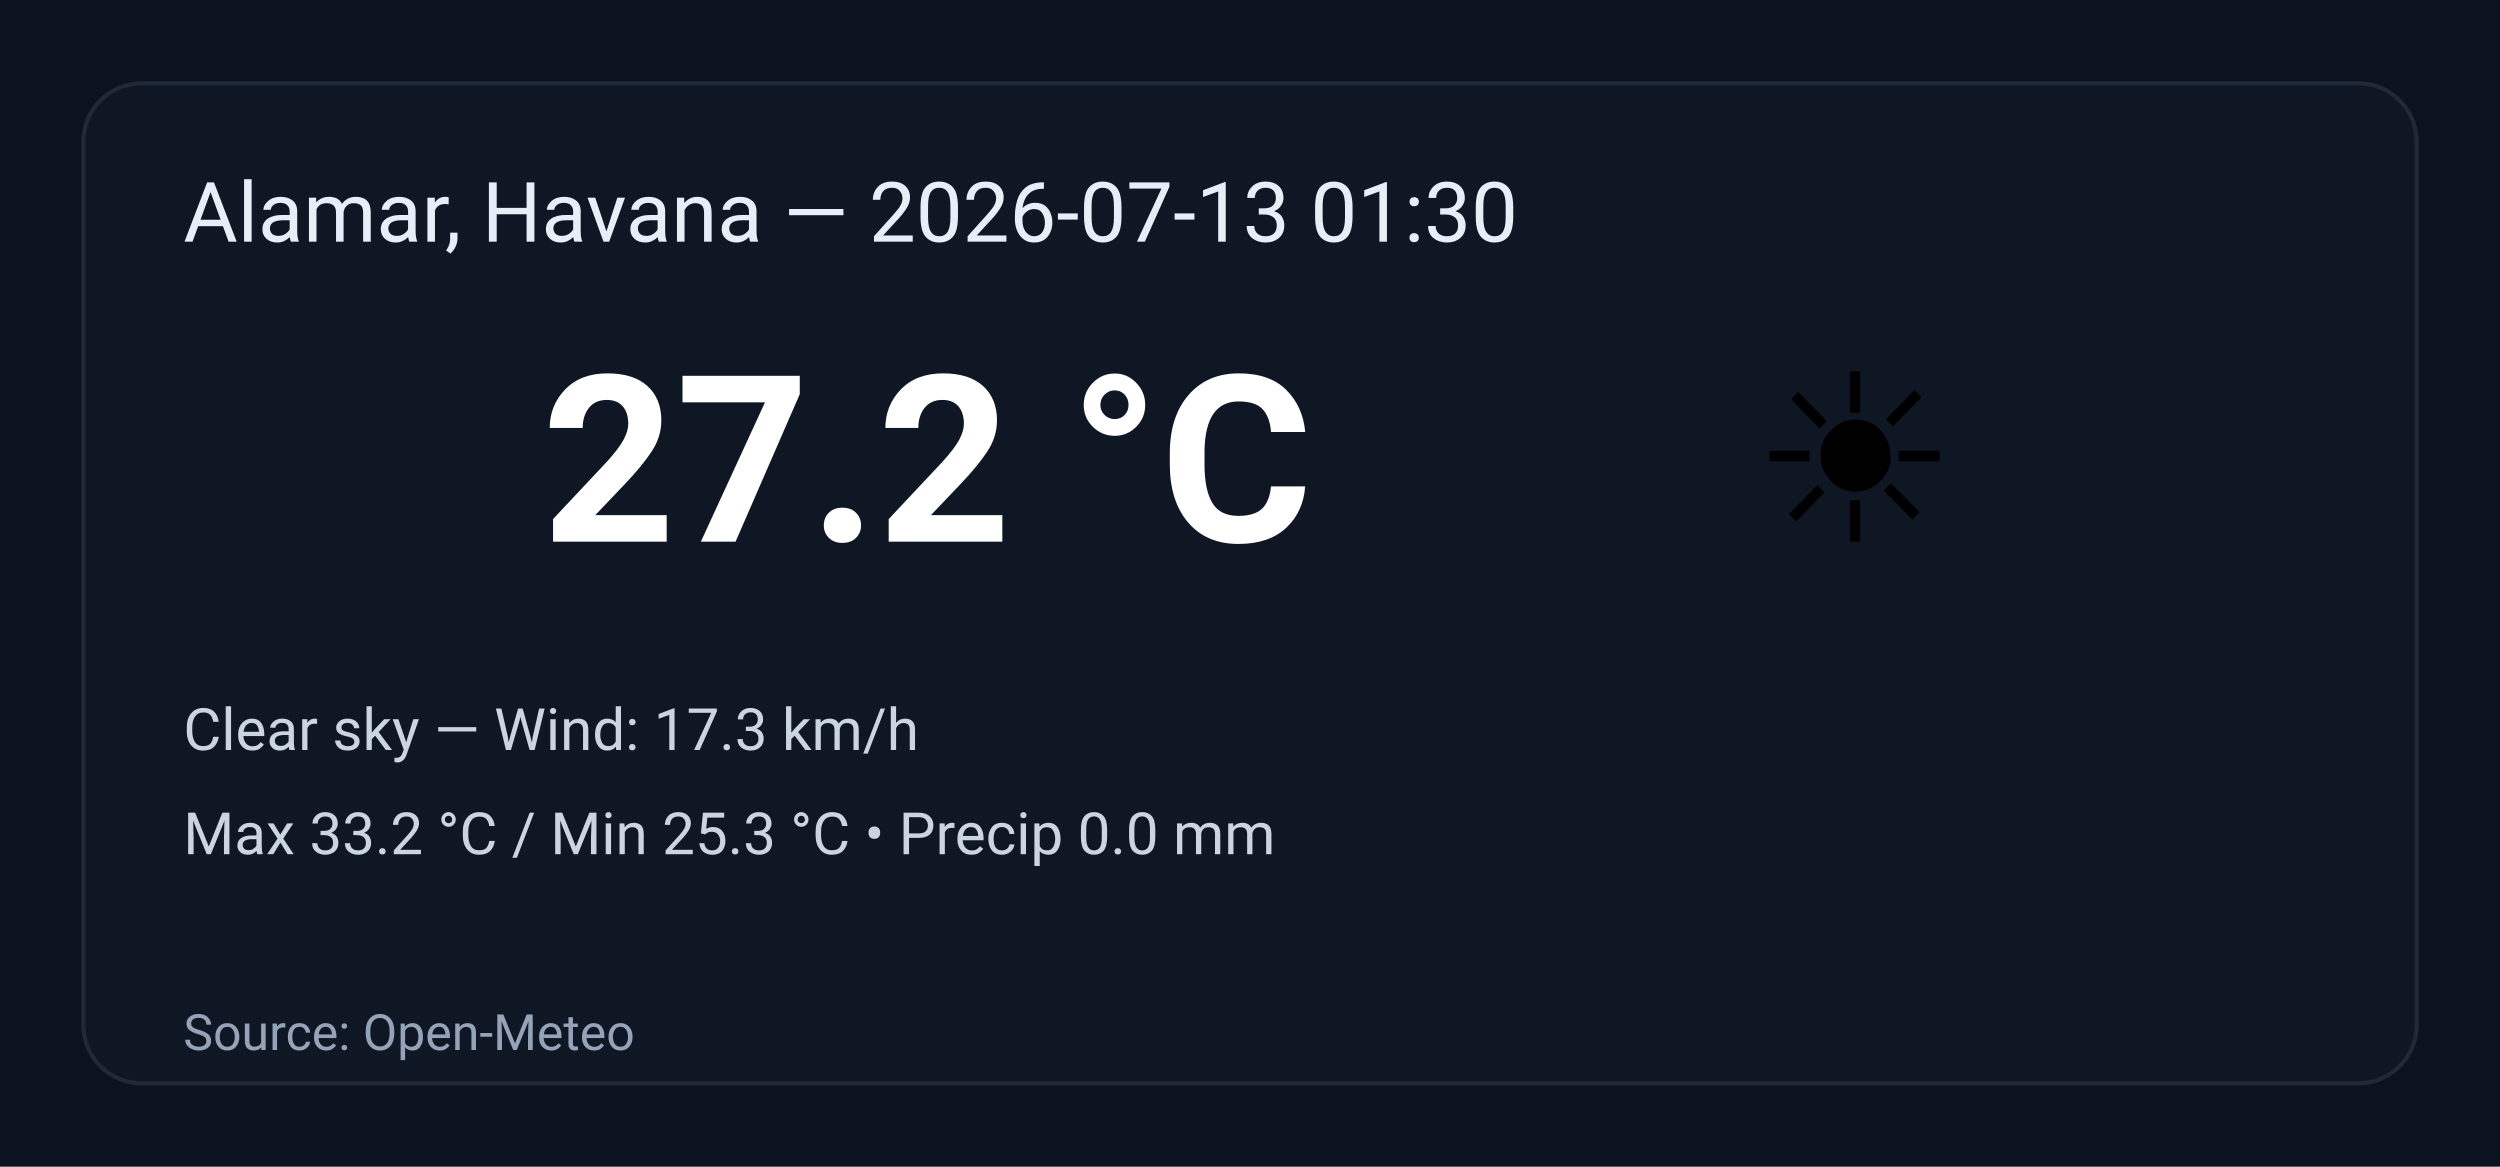
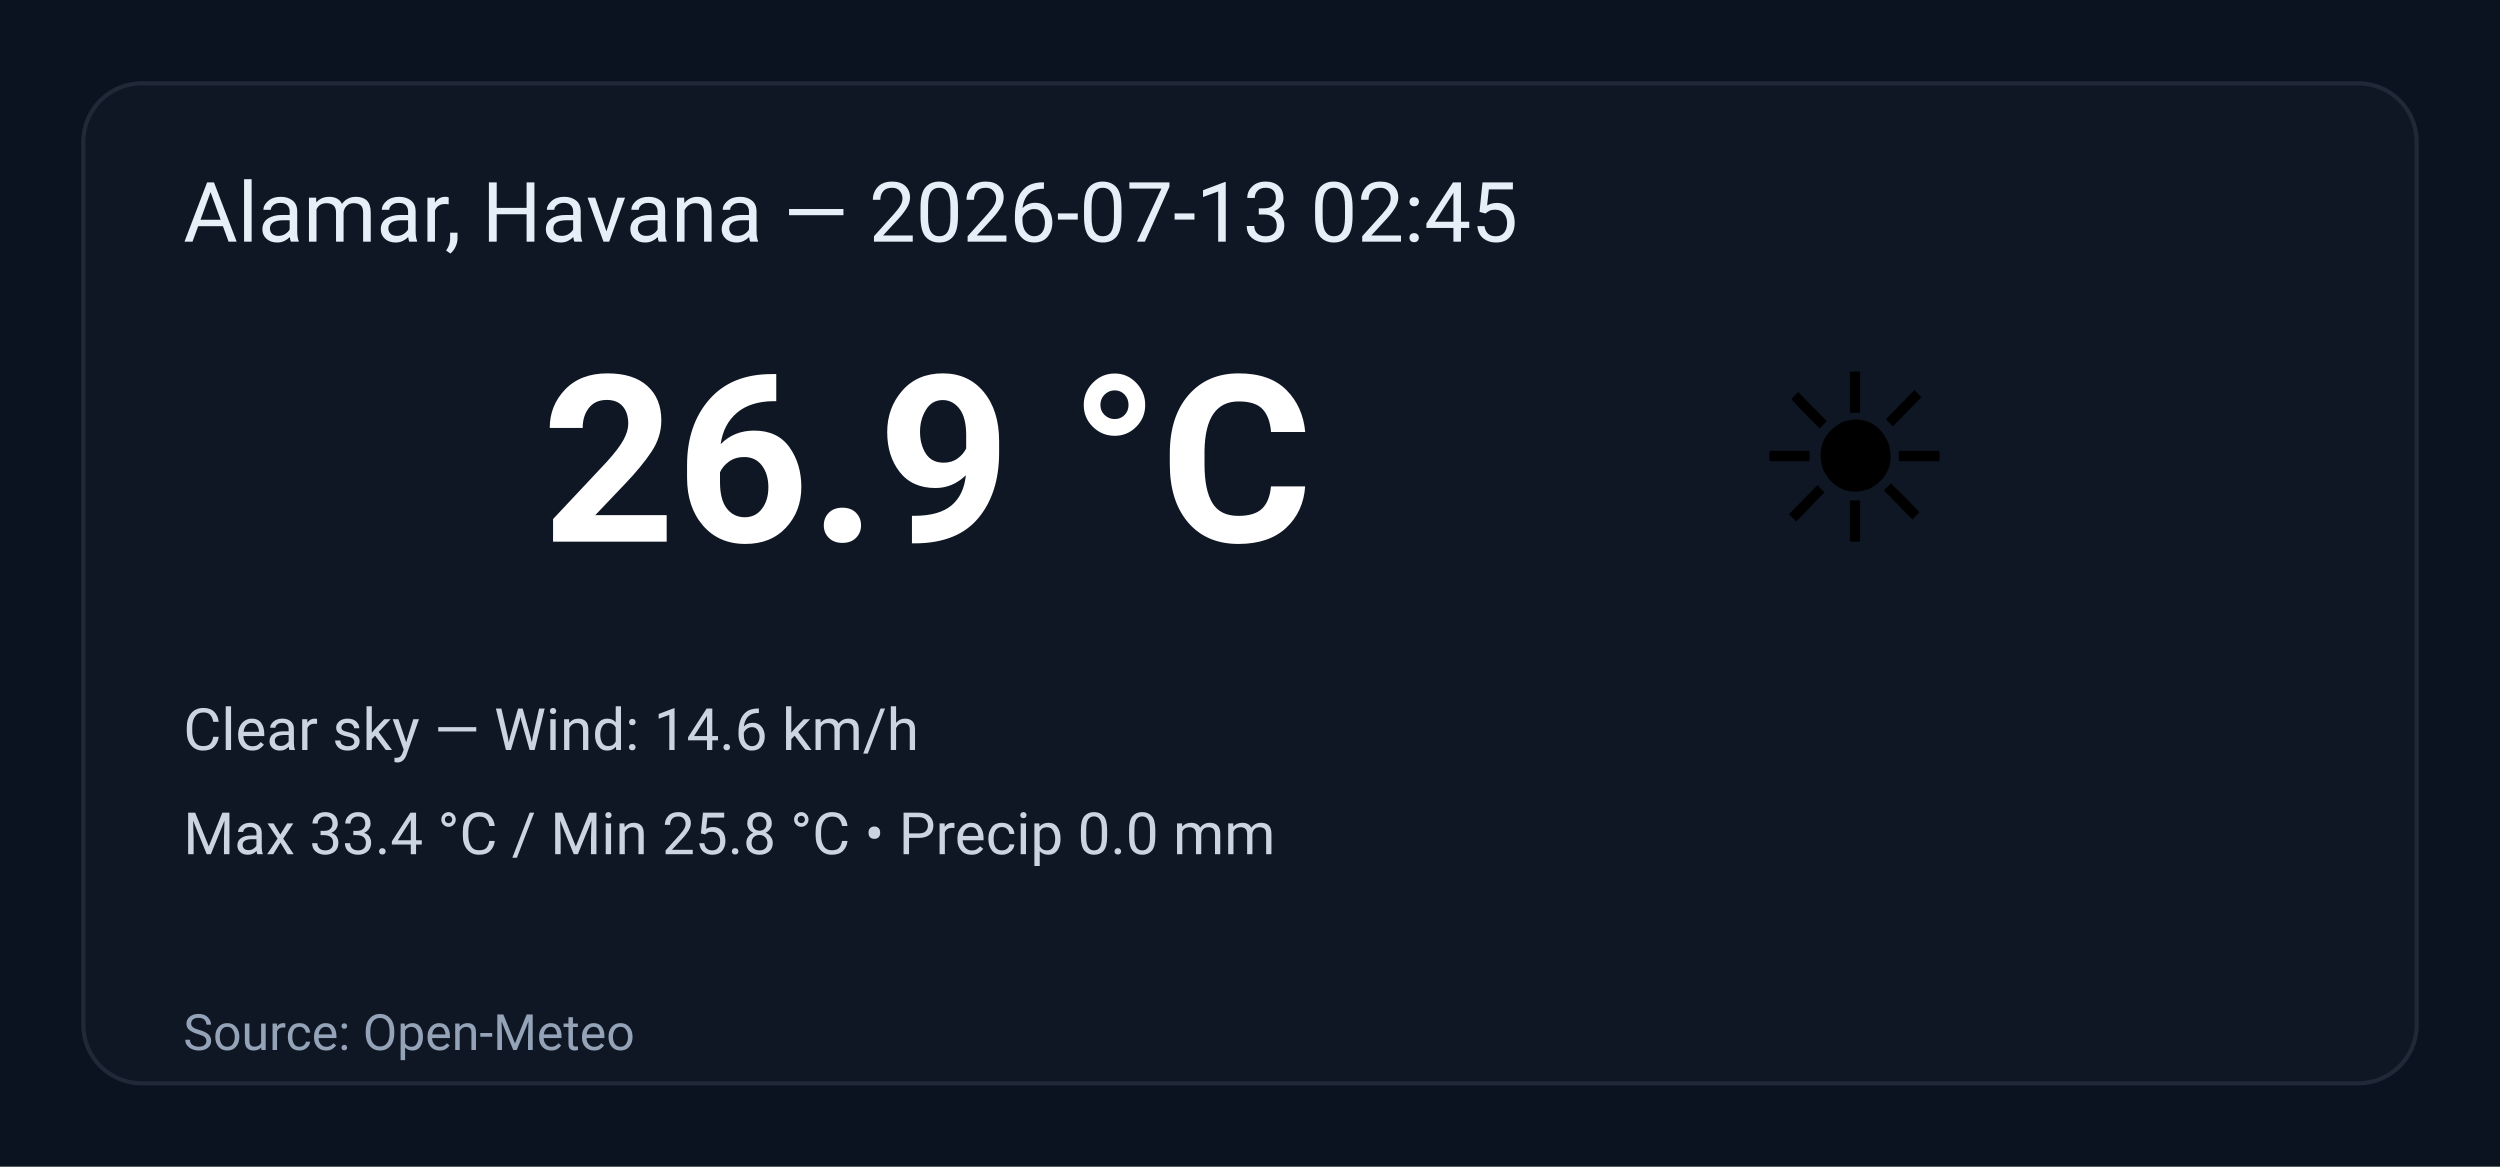
<svg xmlns="http://www.w3.org/2000/svg" width="600" height="280" viewBox="0 0 600 280" role="img" aria-label="Weather summary">
  <style>
    .bg { fill: #0b1220; }
    .card { fill: #0f1724; stroke: #1f2937; stroke-width:1; rx:14; }
    .title { font: 20px 'Segoe UI', Roboto, Arial; fill: #e6eef8; }
    .temp { font: 56px 'Segoe UI', Roboto, Arial; fill: #ffffff; font-weight:700; }
    .emoji { font-size:56px; }
    .meta { font: 14px 'Segoe UI', Roboto, Arial; fill: #cbd5e1; }
    .foot { font: 12px 'Segoe UI', Roboto, Arial; fill: #94a3b8; }
  </style>
  <rect class="bg" width="100%" height="100%" rx="0" />
  <g transform="translate(20,20)">
    <rect class="card" x="0" y="0" width="560" height="240" rx="12" />
-     <text class="title" x="24" y="38">Alamar, Havana — 2026-07-13 01:30</text>
+     <text class="title" x="24" y="38">Alamar, Havana — 2026-07-13 02:45</text>
    <text class="emoji" x="400" y="110">☀️</text>
-     <text class="temp" x="110" y="110">27.2 °C</text>
-     <text class="meta" x="24" y="160">Clear sky — Wind: 17.3 km/h</text>
-     <text class="meta" x="24" y="185">Max 33.2 °C / Min 25.3 °C  •  Precip 0.0 mm</text>
+     <text class="temp" x="110" y="110">26.9 °C</text>
+     <text class="meta" x="24" y="160">Clear sky — Wind: 14.6 km/h</text>
+     <text class="meta" x="24" y="185">Max 33.4 °C / Min 25.8 °C  •  Precip 0.0 mm</text>
    <text class="foot" x="24" y="232">Source: Open-Meteo</text>
  </g>
</svg>
